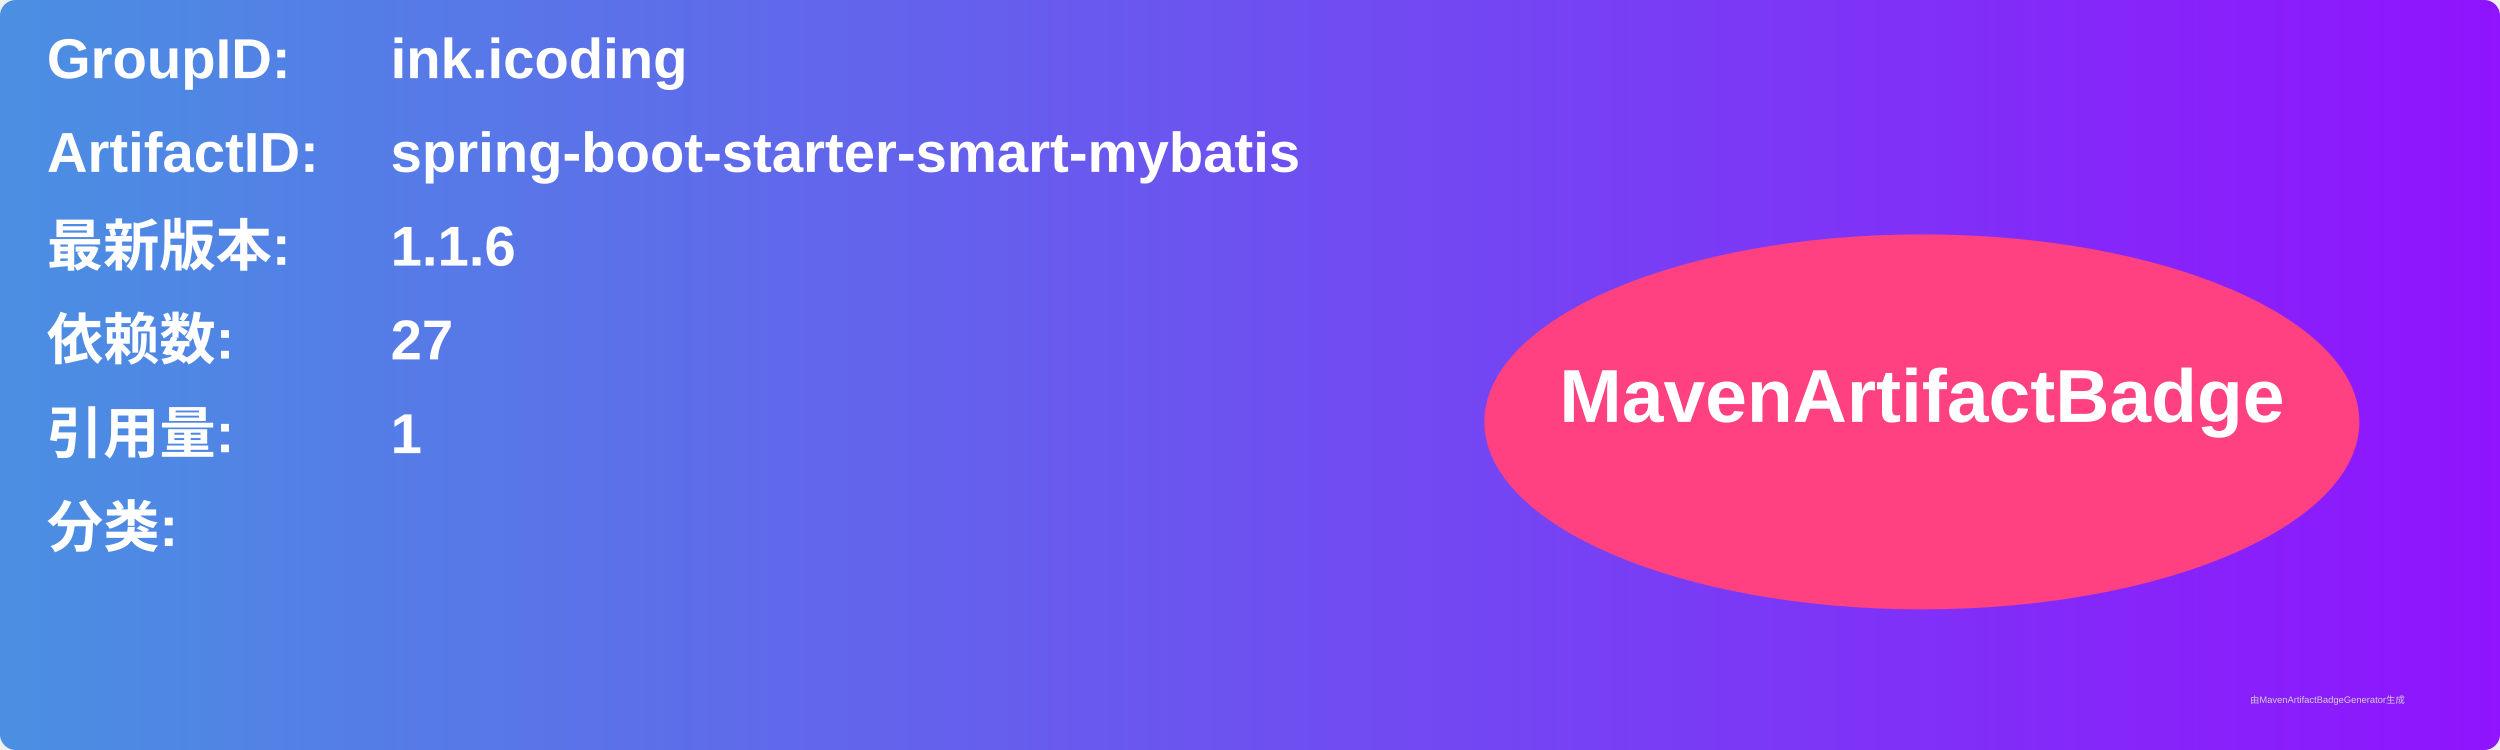
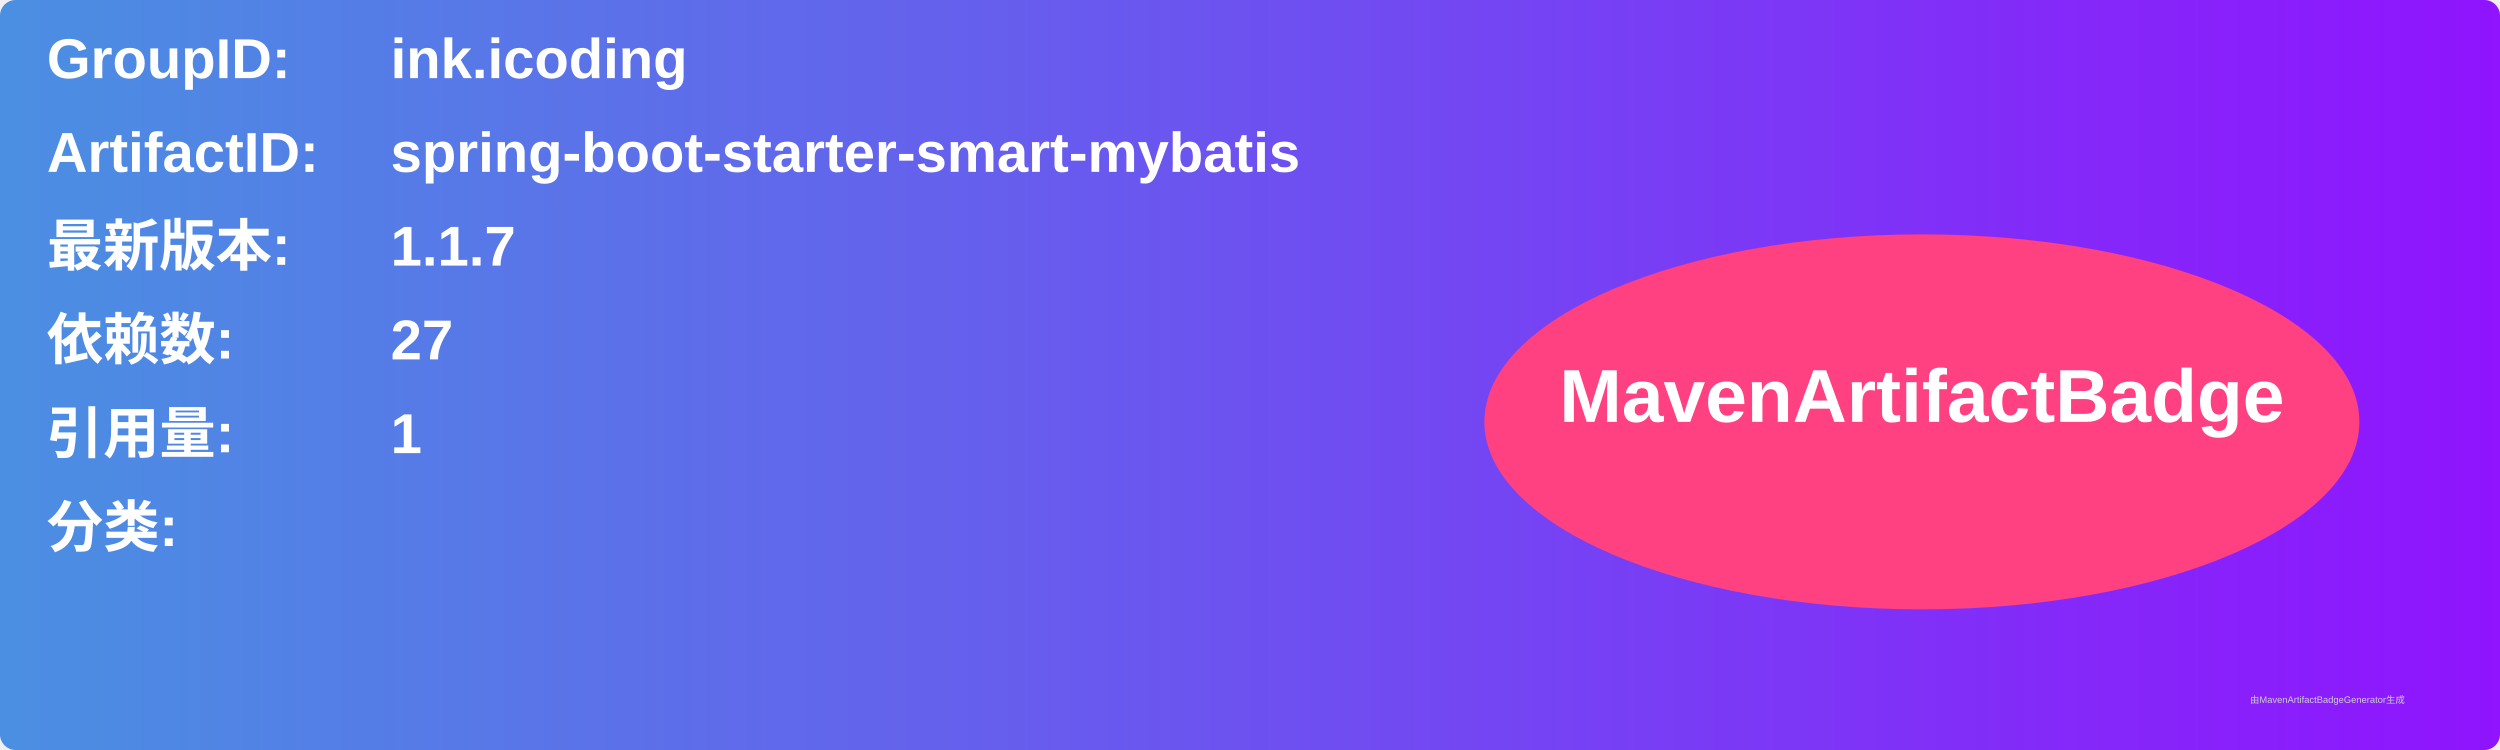
<svg xmlns="http://www.w3.org/2000/svg" width="800" height="240" viewBox="0 0 800 240">
  <linearGradient id="grad" x1="0%" y1="0%" x2="100%" y2="0%">
    <stop offset="0%" stop-color="#4a90e2" />
    <stop offset="100%" stop-color="#9013fe" />
  </linearGradient>
  <rect width="100%" height="100%" rx="5" ry="5" fill="url(#grad)" />
  <g transform="translate(15, 15)">
    <text x="0" y="10" font-family="Arial" font-size="18" fill="white" font-weight="bold" width="260">GroupID:</text>
    <text x="110" y="10" font-family="Arial" font-size="18" fill="white" font-weight="bold" width="460">ink.icoding</text>
    <text x="0" y="40" font-family="Arial" font-size="18" fill="white" font-weight="bold" width="260">ArtifactID:</text>
    <text x="110" y="40" font-family="Arial" font-size="18" fill="white" font-weight="bold" width="460">spring-boot-starter-smart-mybatis</text>
    <text x="0" y="70" font-family="Arial" font-size="18" fill="white" font-weight="bold">最新版本:</text>
    <text x="110" y="70" font-family="Arial" font-size="18" fill="white" font-weight="bold">
-       <tspan font-weight="bold">1.1.6</tspan>
+       <tspan font-weight="bold">1.1.7</tspan>
    </text>
    <text x="0" y="100" font-family="Arial" font-size="18" fill="white" font-weight="bold">依赖数: </text>
    <text x="110" y="100" font-family="Arial" font-size="18" fill="white">
      <tspan font-weight="bold">27</tspan>
    </text>
    <text x="0" y="130" font-family="Arial" font-size="18" fill="white" font-weight="bold">引用量: </text>
    <text x="110" y="130" font-family="Arial" font-size="18" fill="white">
      <tspan font-weight="bold">1</tspan>
    </text>
    <text x="0" y="160" font-family="Arial" font-size="18" fill="white" font-weight="bold">分类:</text>
    <text x="10" y="190" font-family="Arial" font-size="10" fill="white">
      <tspan font-weight="bold" />
    </text>
    <ellipse cx="600" cy="120" rx="140" ry="60" fill="#ff4081" />
    <text x="600" y="120" text-anchor="middle" font-family="Arial" font-size="24" fill="white" font-weight="bold">MavenArtifactBadge</text>
  </g>
  <text x="720" y="225" font-family="Arial" font-size="3" fill="#d0d0d0">由MavenArtifactBadgeGenerator生成</text>
</svg>
